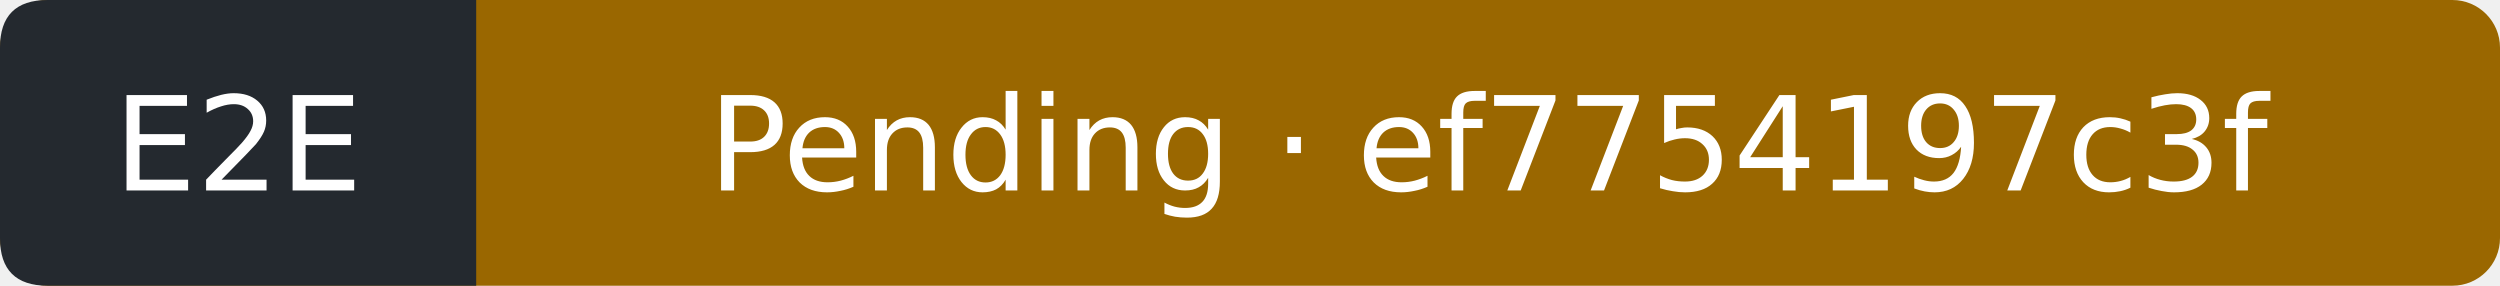
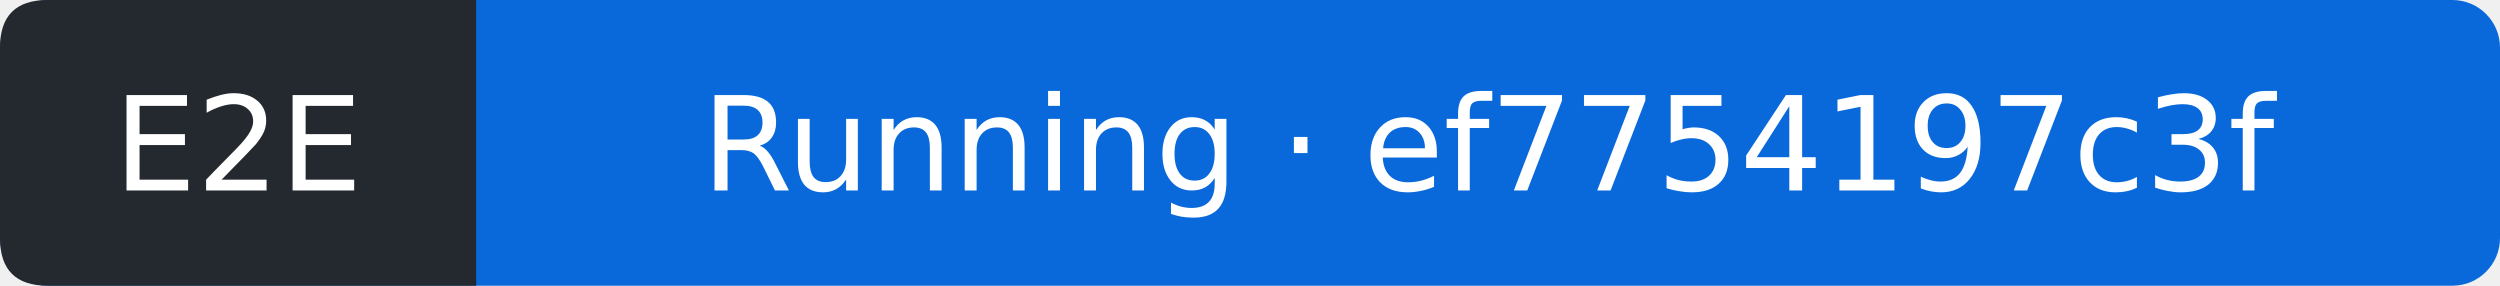
- <svg xmlns="http://www.w3.org/2000/svg" width="210" height="24" viewBox="0 0 210 24" role="img" aria-label="E2E: Pending; covered commit ef7754197c3f5aeab87166886dcc4553b30464b3; observed 2026-09-13T10:31:53Z">
-   <rect width="210" height="24" rx="4" fill="#9a6700" />
+ <svg xmlns="http://www.w3.org/2000/svg" width="210" height="24" viewBox="0 0 210 24" role="img" aria-label="E2E: Running; covered commit ef7754197c3f5aeab87166886dcc4553b30464b3; observed 2026-09-13T10:32:18Z">
+   <rect width="210" height="24" rx="4" fill="#0969da" />
  <path d="M4 0H40V24H4Q0 24 0 20V4Q0 0 4 0" fill="#24292f" />
  <g fill="#fff" text-anchor="middle" font-family="Verdana,DejaVu Sans,sans-serif" font-size="11">
    <text x="20" y="16">E2E</text>
-     <text x="125" y="16">Pending · ef7754197c3f</text>
+     <text x="125" y="16">Running · ef7754197c3f</text>
  </g>
</svg>
